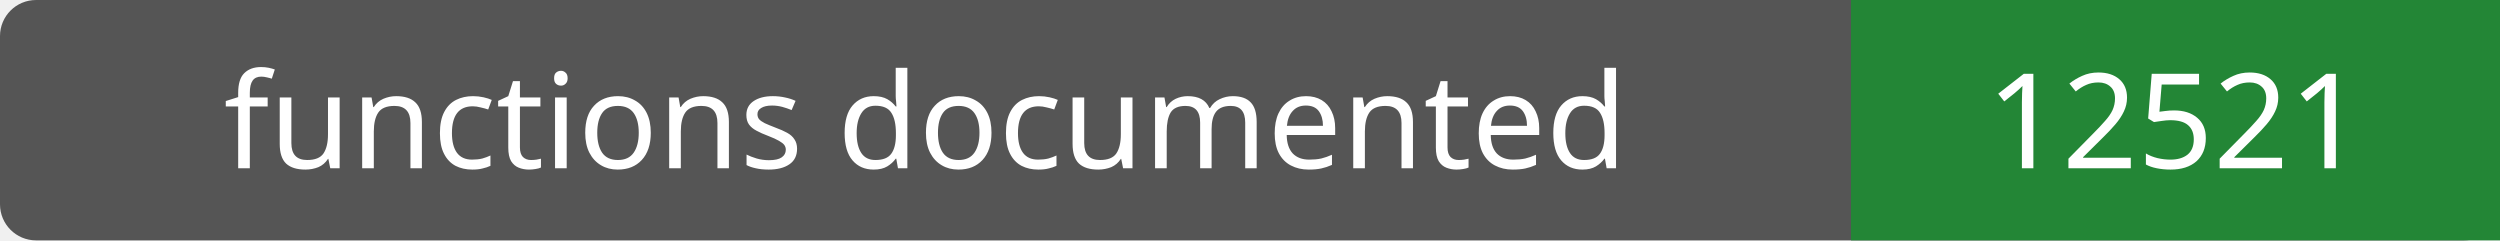
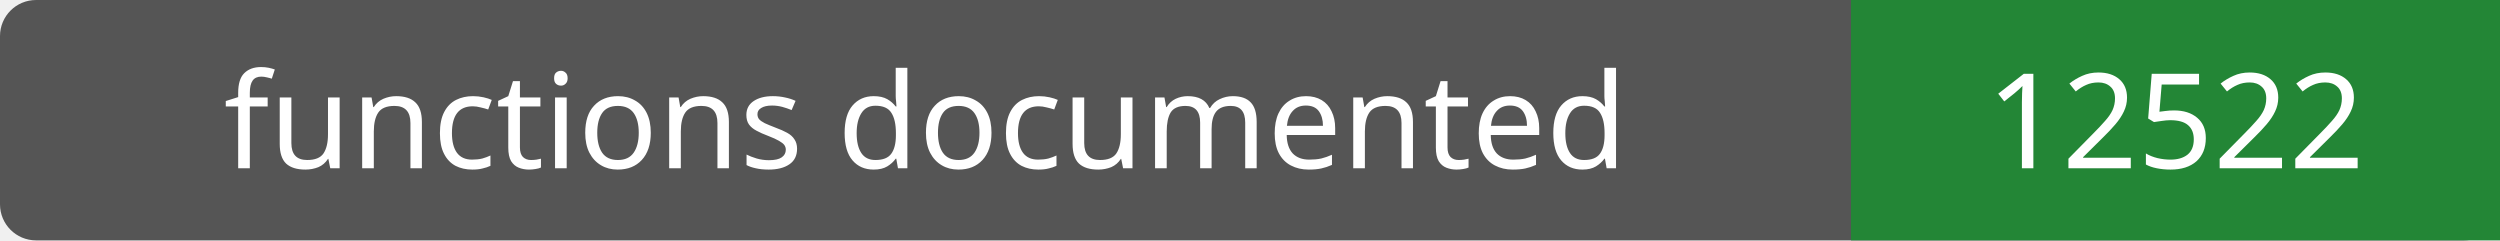
- <svg xmlns="http://www.w3.org/2000/svg" width="208" height="20" role="img" aria-label="functions documented: 12521">
+ <svg xmlns="http://www.w3.org/2000/svg" width="208" height="20" role="img" aria-label="functions documented: 12522">
  <rect width="208" height="20" rx="3" fill="#555" />
  <path fill="#238636" d="M154 0h54v20H154z" />
  <g fill="#fff" text-anchor="middle" font-family="Verdana,sans-serif" font-size="11">
    <text x="77.0" y="14">functions documented</text>
-     <text x="181.0" y="14">12521</text>
+     <text x="181.0" y="14">12522</text>
  </g>
</svg>
